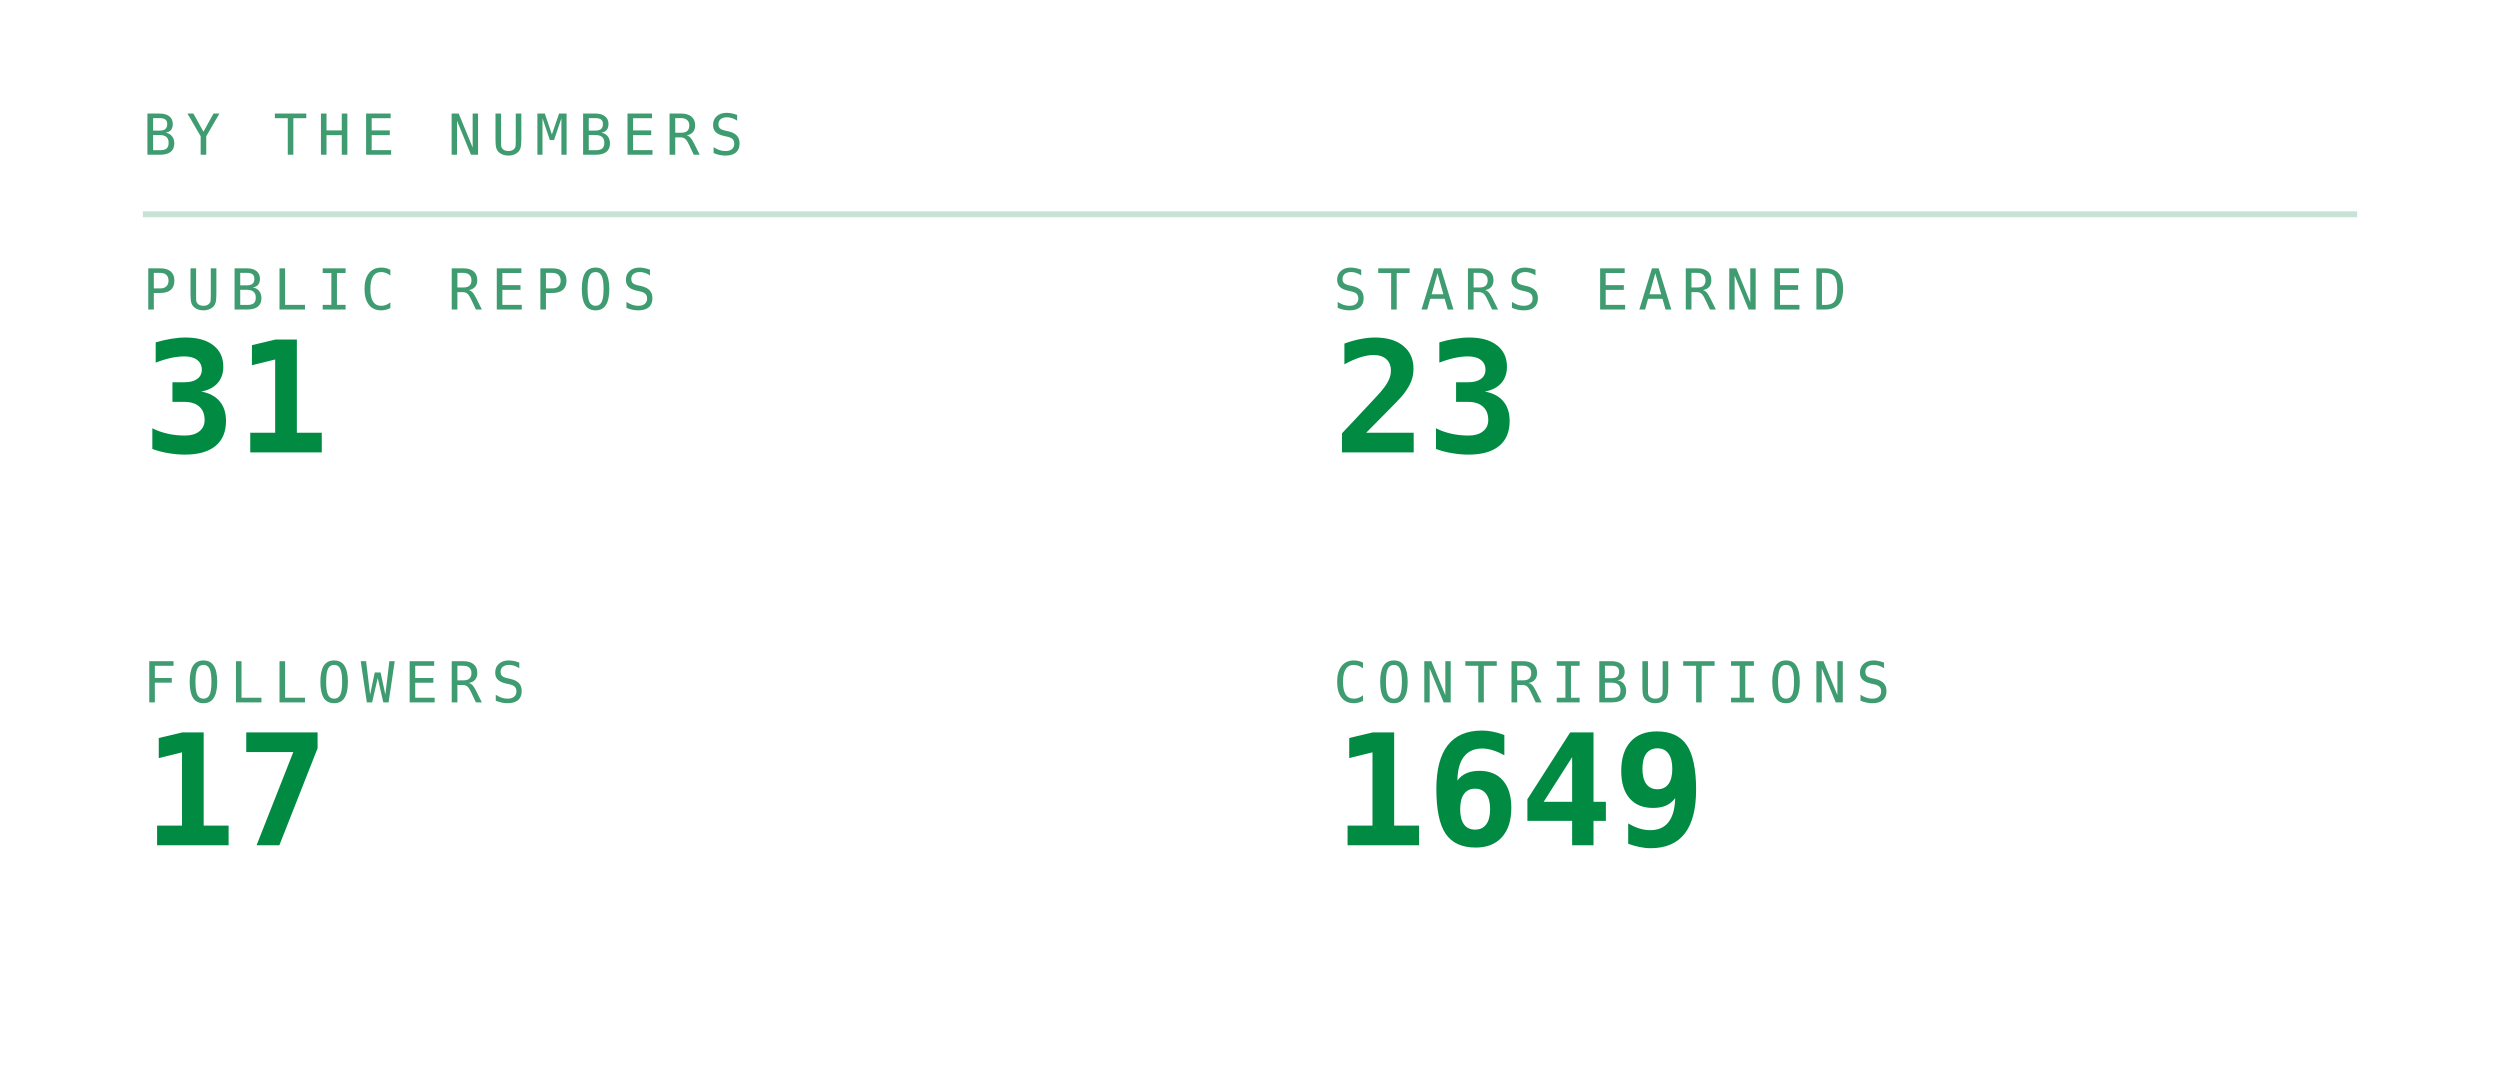
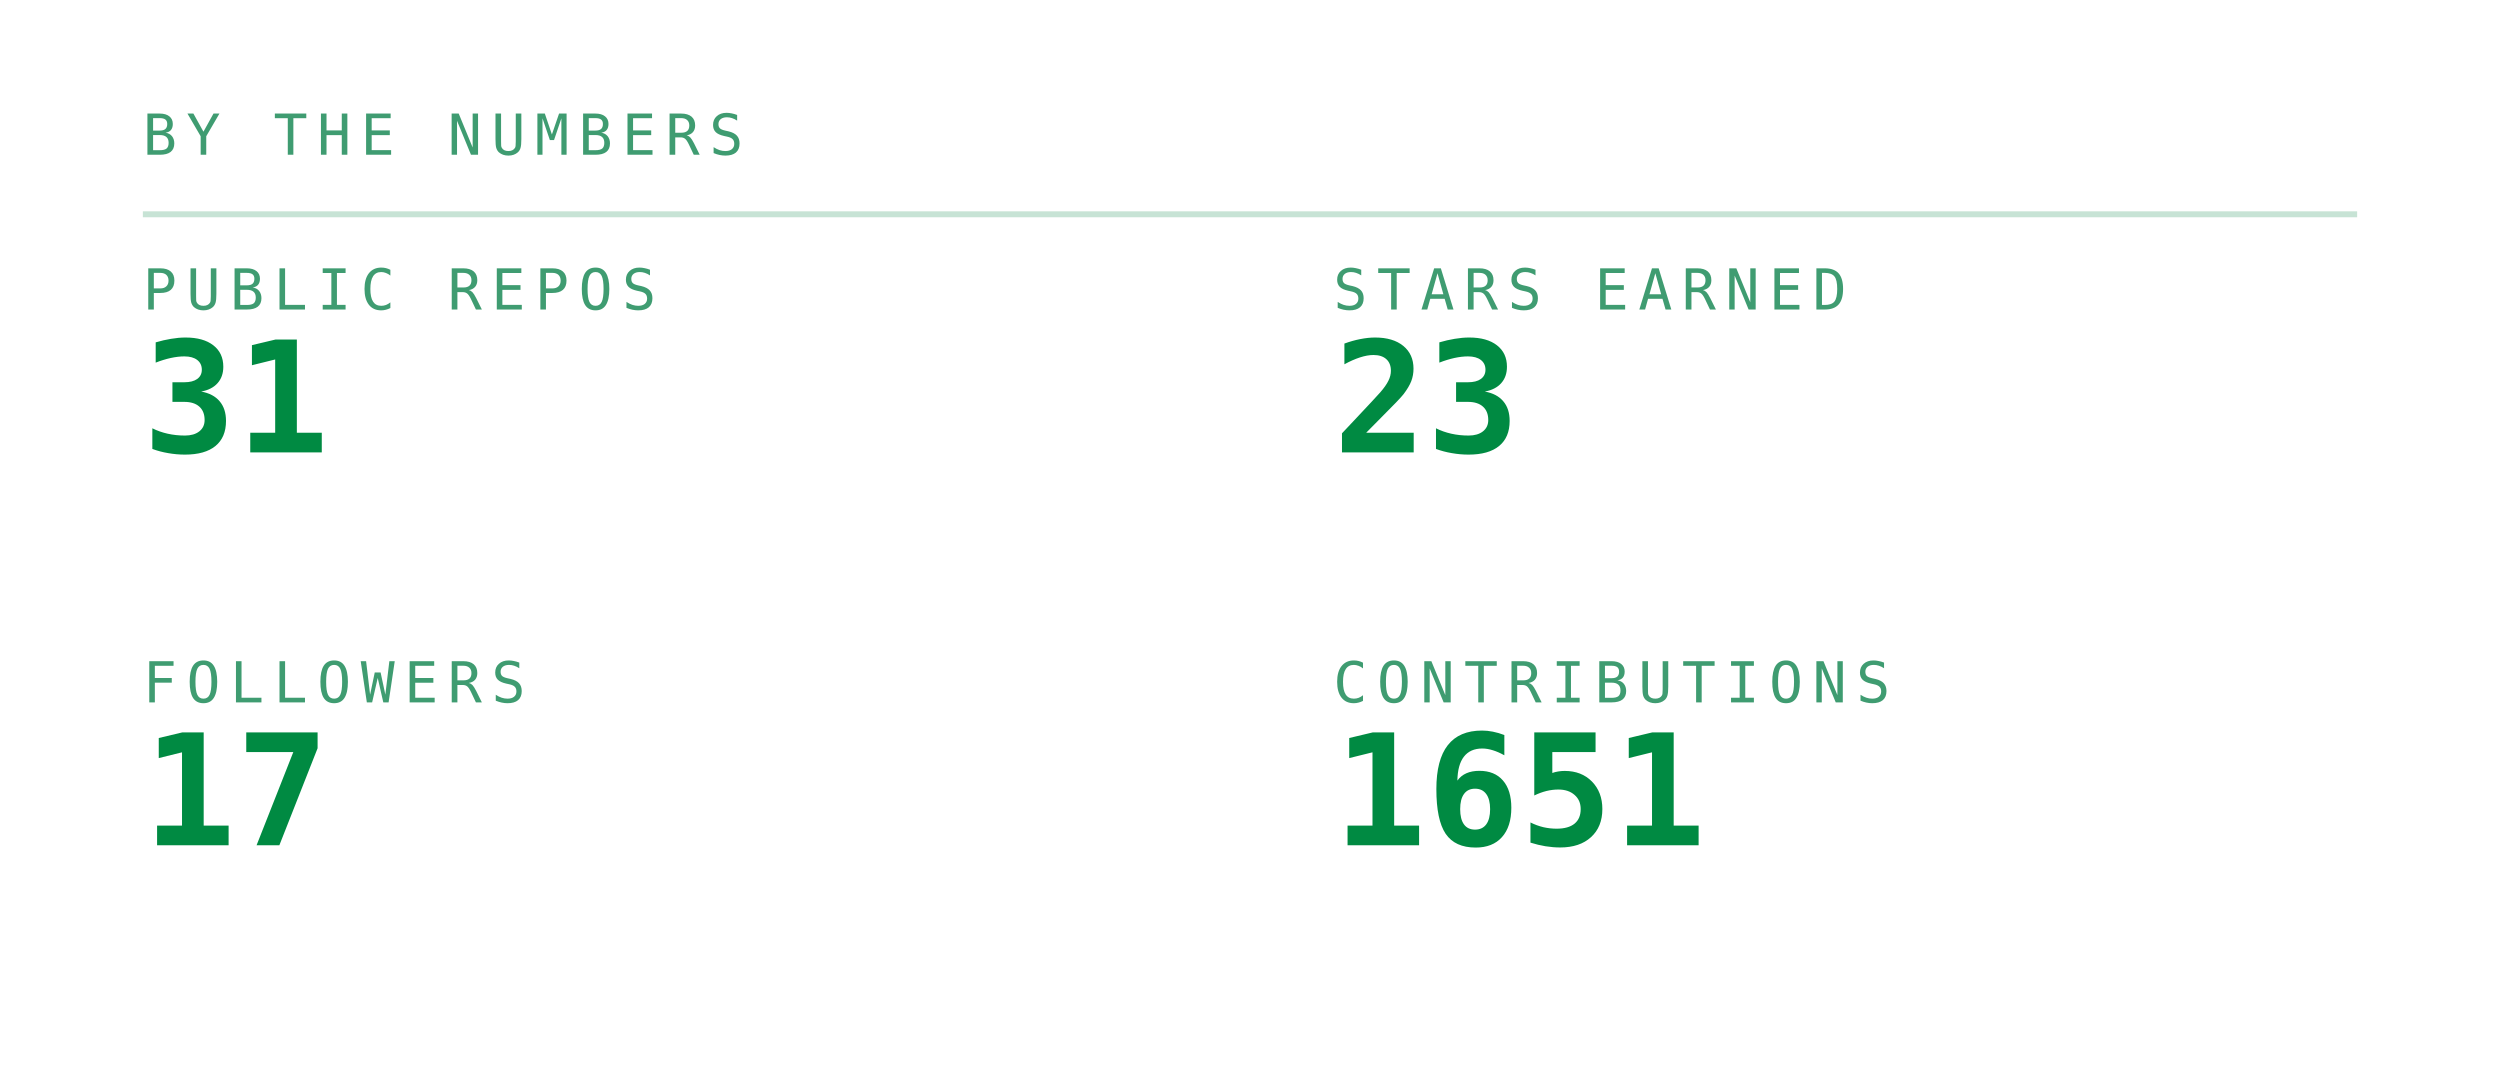
<svg xmlns="http://www.w3.org/2000/svg" viewBox="0 0 420 180" width="420" height="180" role="img" aria-labelledby="stst stsd">
  <defs>
    <linearGradient id="stsbg" x1="0" y1="0" x2="1" y2="1">
      <stop offset="0" stop-color="#173d2b" />
      <stop offset="1" stop-color="#0d2018" />
    </linearGradient>
  </defs>
  <style>
    .mono{font-family:ui-monospace,SFMono-Regular,Menlo,Consolas,"DejaVu Sans Mono",monospace}
    .lbl{font-size:9.5px;letter-spacing:1.6px;fill:#3f9c71}
    .big{font-size:31px;font-weight:700;fill:#008a42}
    .med{font-size:15px;font-weight:700;fill:#008a42}
    .sm{font-size:11px;fill:#008a42}
    .dim{font-size:11px;fill:#3f9c71}
    
    .pulse{animation:pulse 3.4s ease-in-out infinite}
    @keyframes pulse{0%,100%{opacity:1}50%{opacity:.62}}
</style>
  <text class="mono lbl" x="24" y="26">BY THE NUMBERS</text>
  <line x1="24" y1="36" x2="396" y2="36" stroke="#239359" stroke-opacity="0.25" />
  <text class="mono lbl" x="24" y="52">PUBLIC REPOS</text>
  <text class="mono" x="24" y="76" font-size="26" font-weight="700" fill="#008a42">31</text>
  <text class="mono lbl" x="224" y="52">STARS EARNED</text>
  <text class="mono" x="224" y="76" font-size="26" font-weight="700" fill="#008a42">23</text>
  <text class="mono lbl" x="24" y="118">FOLLOWERS</text>
  <text class="mono" x="24" y="142" font-size="26" font-weight="700" fill="#008a42">17</text>
  <text class="mono lbl" x="224" y="118">CONTRIBUTIONS</text>
-   <text class="mono" x="224" y="142" font-size="26" font-weight="700" fill="#008a42">1649</text>
+   <text class="mono" x="224" y="142" font-size="26" font-weight="700" fill="#008a42">1651</text>
</svg>
